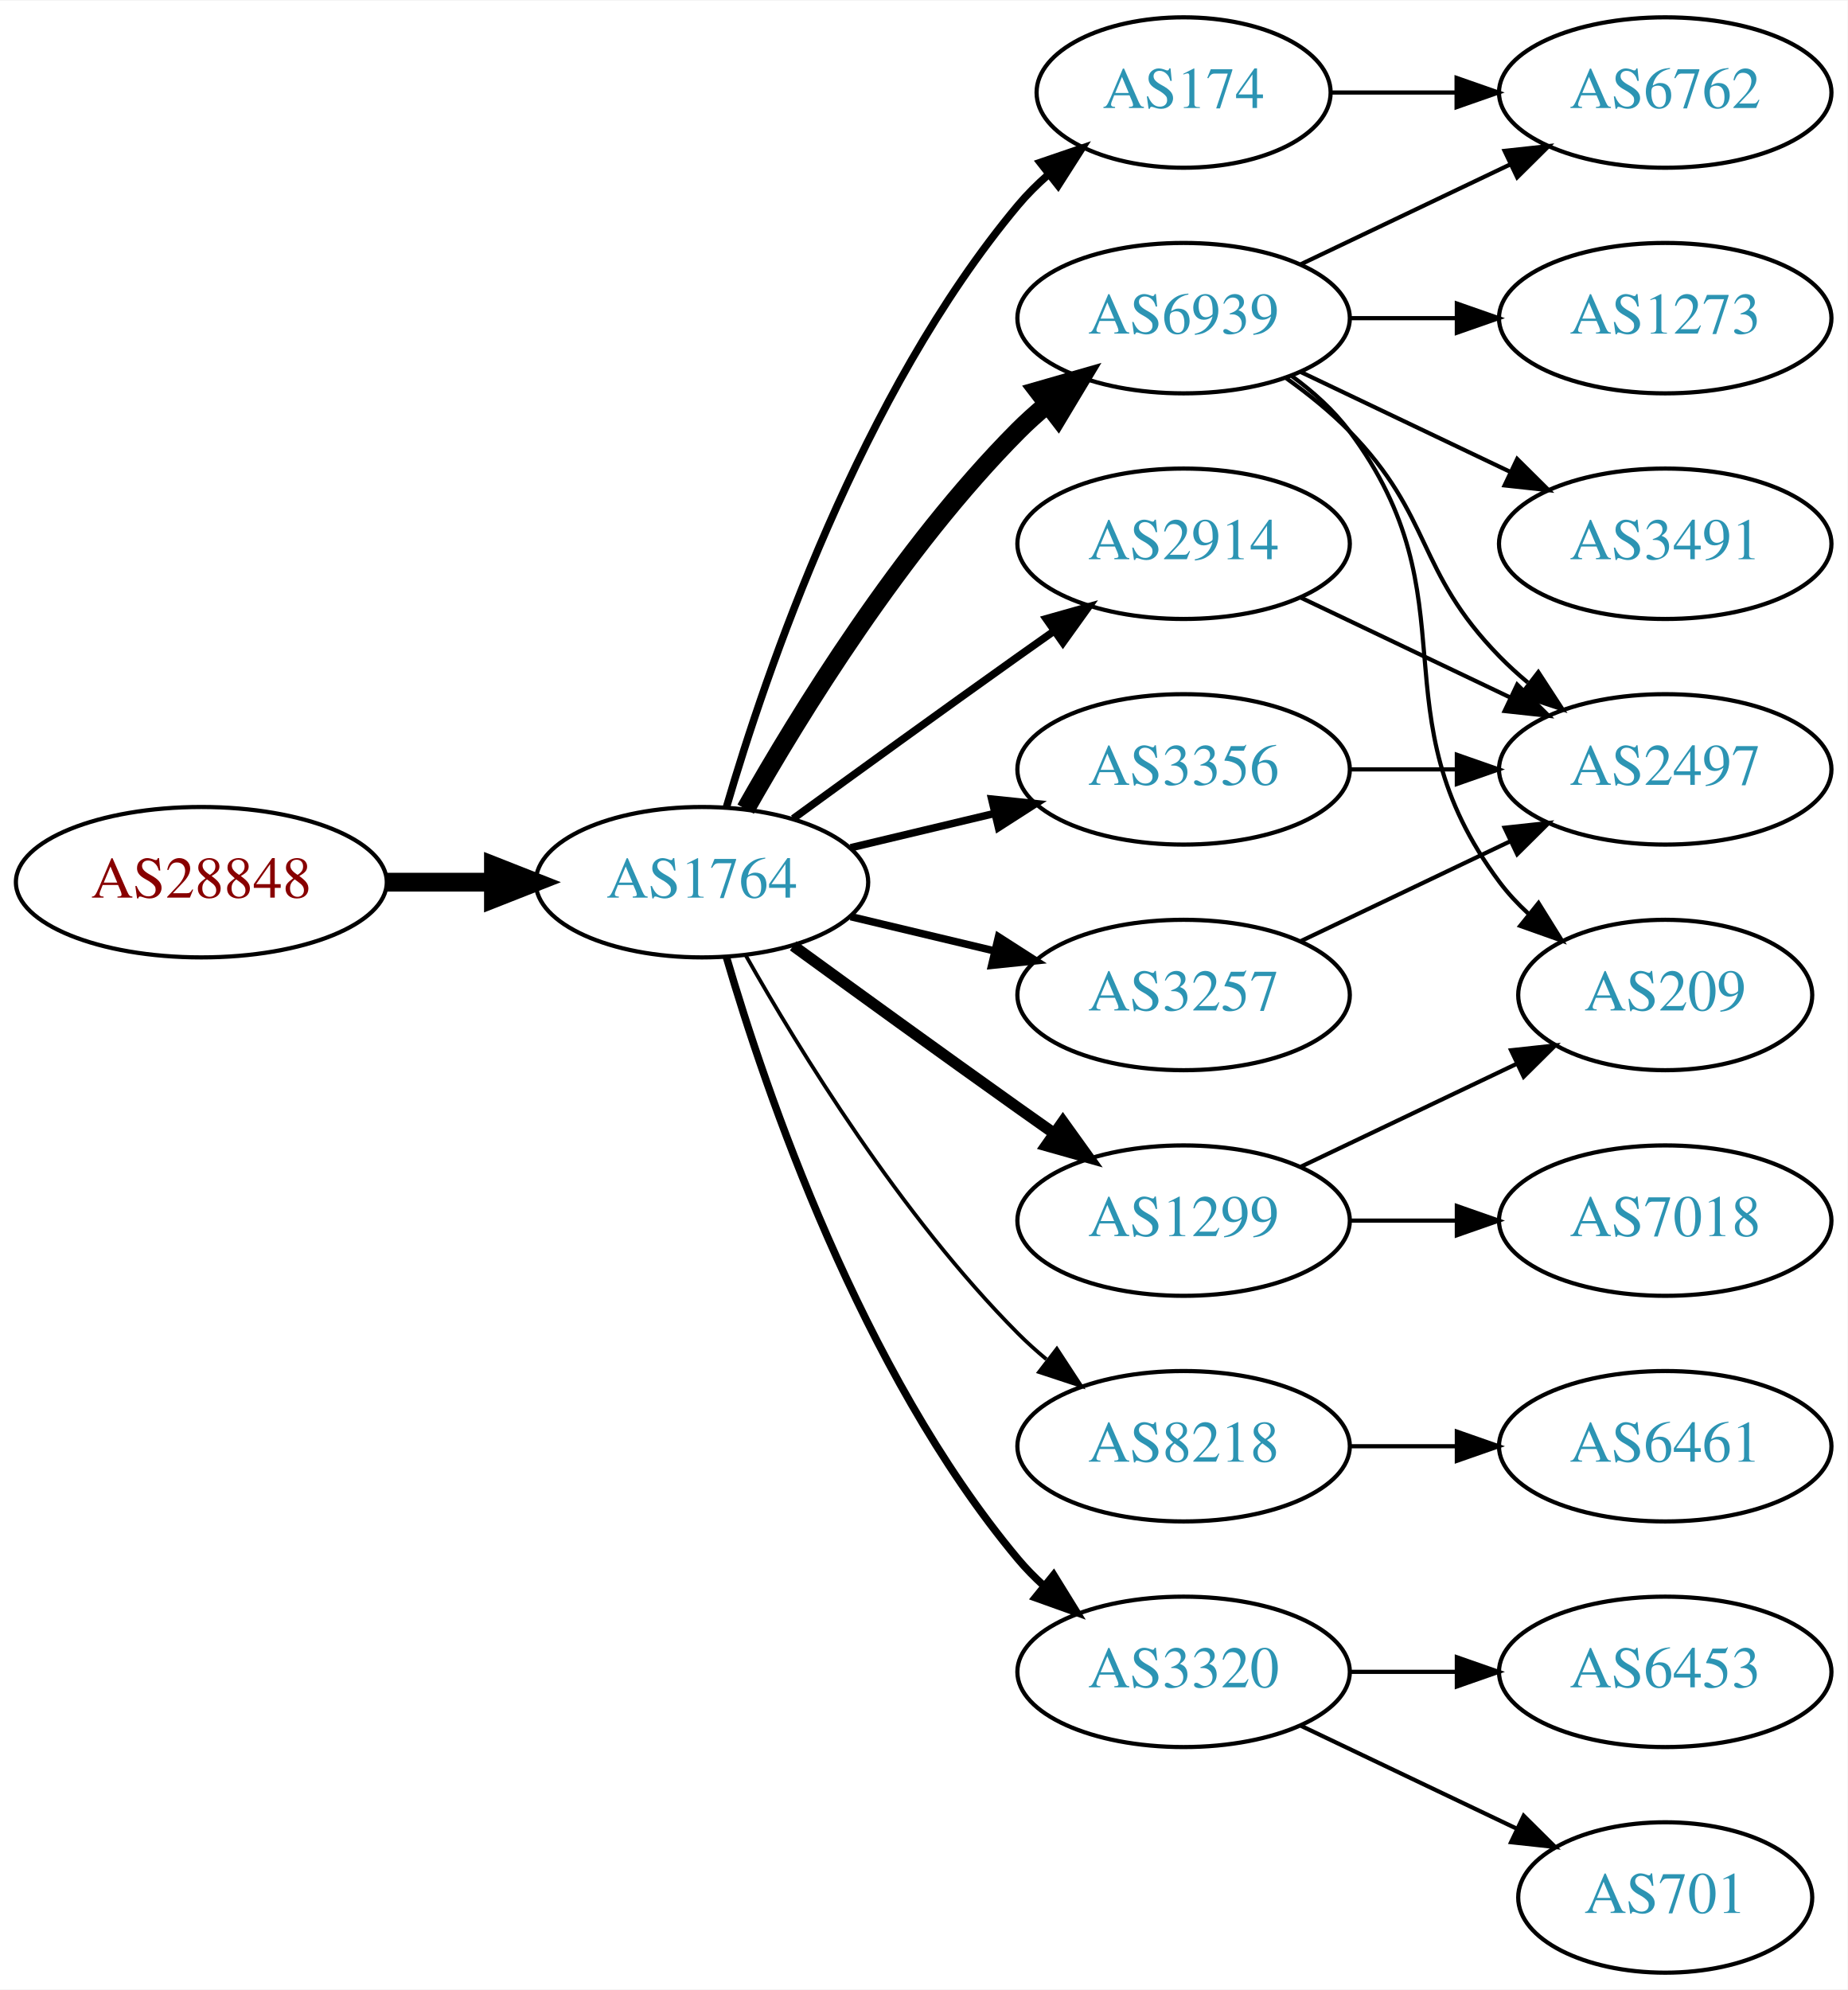
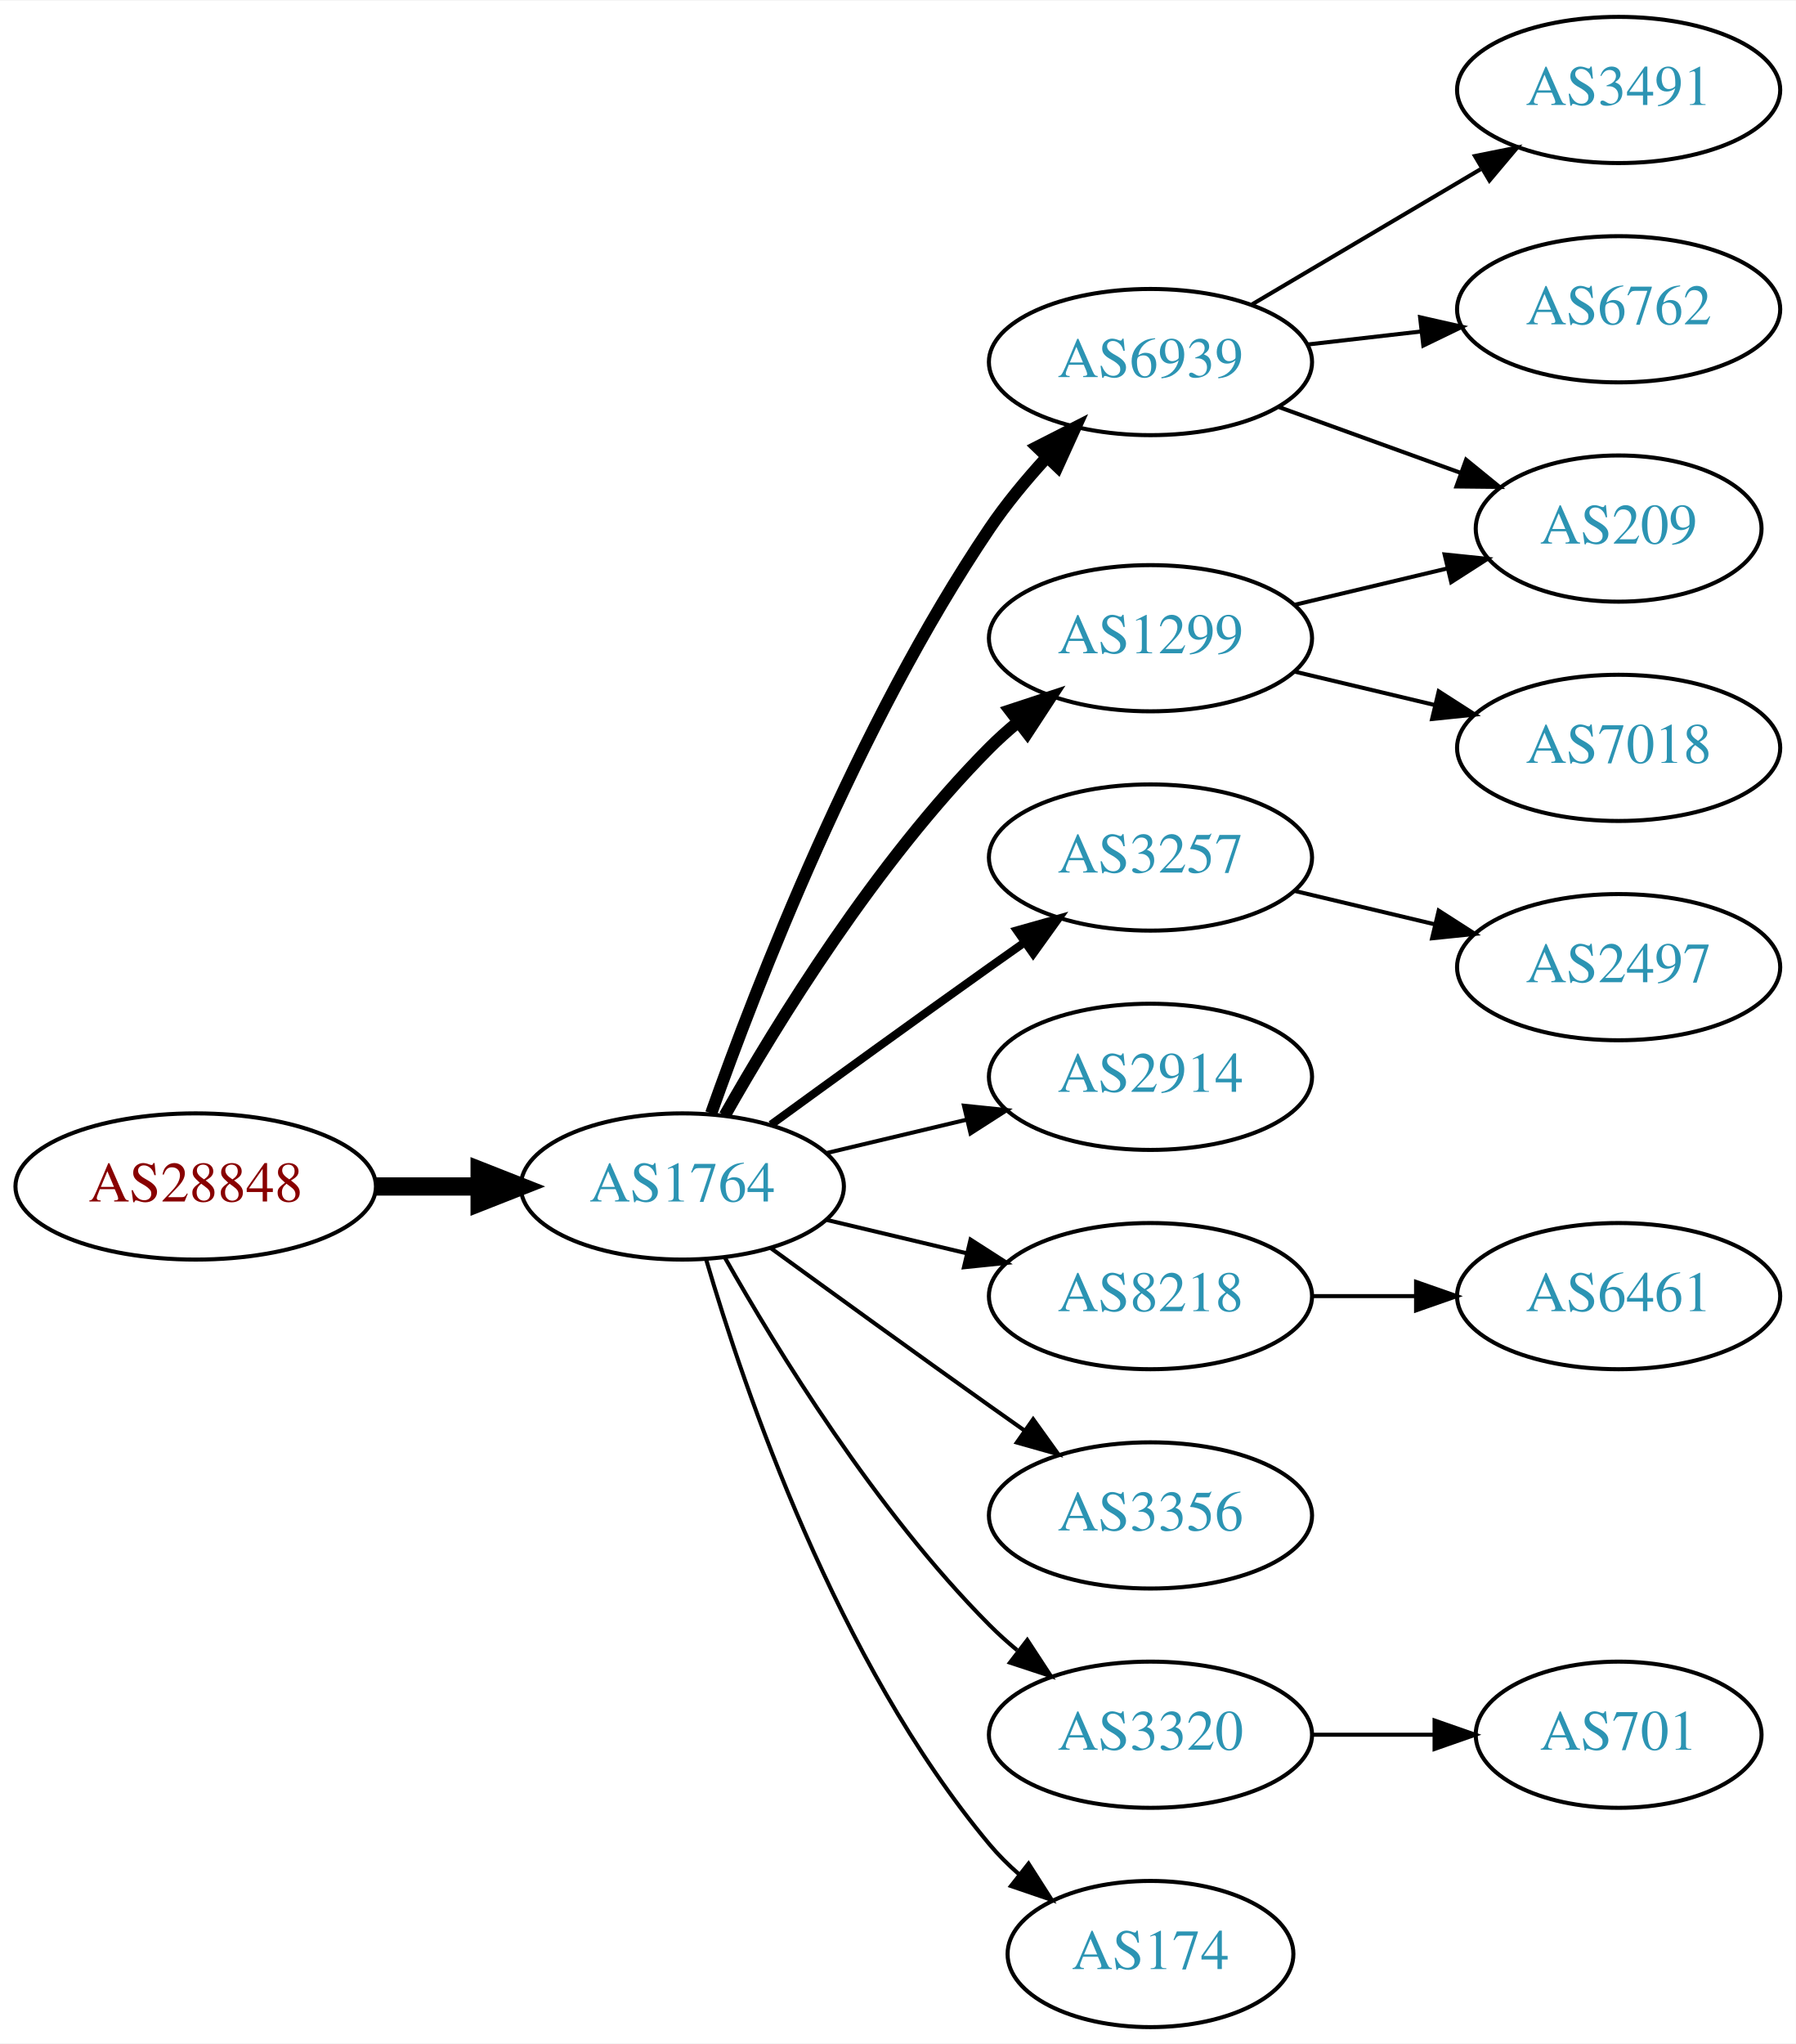
- <svg xmlns="http://www.w3.org/2000/svg" xmlns:xlink="http://www.w3.org/1999/xlink" width="442pt" height="476pt" viewBox="0.00 0.00 442.27 476.00">
-   <g id="graph0" class="graph" transform="scale(1 1) rotate(0) translate(4 472)">
-     <polygon fill="white" stroke="none" points="-4,4 -4,-472 438.271,-472 438.271,4 -4,4" />
+ <svg xmlns="http://www.w3.org/2000/svg" xmlns:xlink="http://www.w3.org/1999/xlink" width="442pt" height="503pt" viewBox="0.00 0.00 442.27 503.00">
+   <g id="graph0" class="graph" transform="scale(1 1) rotate(0) translate(4 499)">
+     <polygon fill="white" stroke="none" points="-4,4 -4,-499 438.271,-499 438.271,4 -4,4" />
    <g id="node1" class="node">
      <g id="a_node1">
        <a xlink:href="/asn/28848" xlink:title="AS28848 ~ UNIDO-AS [AT]">
-           <ellipse fill="#ffffff" stroke="black" cx="44.196" cy="-261" rx="44.393" ry="18" />
-           <text text-anchor="middle" x="44.196" y="-257.3" font-family="Times,serif" font-size="14.00" fill="#880000">AS28848</text>
+           <ellipse fill="#ffffff" stroke="black" cx="44.196" cy="-207" rx="44.393" ry="18" />
+           <text text-anchor="middle" x="44.196" y="-203.3" font-family="Times,serif" font-size="14.00" fill="#880000">AS28848</text>
        </a>
      </g>
    </g>
    <g id="node2" class="node">
      <g id="a_node2">
        <a xlink:href="/asn/1764" xlink:title="AS1764 ~ NEXTLAYER-AS [AT]">
-           <ellipse fill="#ffffff" stroke="black" cx="164.039" cy="-261" rx="39.794" ry="18" />
-           <text text-anchor="middle" x="164.039" y="-257.3" font-family="Times,serif" font-size="14.00" fill="#2c94b3">AS1764</text>
+           <ellipse fill="#ffffff" stroke="black" cx="164.039" cy="-207" rx="39.794" ry="18" />
+           <text text-anchor="middle" x="164.039" y="-203.3" font-family="Times,serif" font-size="14.00" fill="#2c94b3">AS1764</text>
        </a>
      </g>
    </g>
    <g id="edge1" class="edge">
-       <path fill="none" stroke="black" stroke-width="4.5" d="M88.407,-261C96.72,-261 105.482,-261 113.965,-261" />
-       <polygon fill="black" stroke="black" stroke-width="4.5" points="114.123,-264.938 124.123,-261 114.123,-257.063 114.123,-264.938" />
+       <path fill="none" stroke="black" stroke-width="4.5" d="M88.407,-207C96.72,-207 105.482,-207 113.965,-207" />
+       <polygon fill="black" stroke="black" stroke-width="4.5" points="114.123,-210.938 124.123,-207 114.123,-203.063 114.123,-210.938" />
    </g>
    <g id="node3" class="node">
      <g id="a_node3">
-         <a xlink:href="/asn/174" xlink:title="AS174 ~ Cogent Communications [US]">
-           <ellipse fill="#ffffff" stroke="black" cx="279.332" cy="-450" rx="35.194" ry="18" />
-           <text text-anchor="middle" x="279.332" y="-446.3" font-family="Times,serif" font-size="14.00" fill="#2c94b3">AS174</text>
+         <a xlink:href="/asn/6939" xlink:title="AS6939 ~ Hurricane Electric LLC [US]">
+           <ellipse fill="#ffffff" stroke="black" cx="279.332" cy="-410" rx="39.794" ry="18" />
+           <text text-anchor="middle" x="279.332" y="-406.3" font-family="Times,serif" font-size="14.00" fill="#2c94b3">AS6939</text>
        </a>
      </g>
    </g>
    <g id="edge2" class="edge">
-       <path fill="none" stroke="black" stroke-width="1.8" d="M169.913,-279.002C179.227,-310.844 202.043,-377.981 239.685,-423 241.838,-425.574 244.292,-428.017 246.896,-430.303" />
-       <polygon fill="black" stroke="black" stroke-width="1.8" points="244.98,-433.249 255.007,-436.672 249.303,-427.743 244.98,-433.249" />
+       <path fill="none" stroke="black" stroke-width="3" d="M171.146,-225.005C182.122,-255.999 207.11,-320.748 239.685,-369 243.73,-374.992 248.661,-380.941 253.628,-386.373" />
+       <polygon fill="black" stroke="black" stroke-width="3" points="251.392,-389.099 260.834,-393.906 256.451,-384.26 251.392,-389.099" />
    </g>
    <g id="node4" class="node">
      <g id="a_node4">
-         <a xlink:href="/asn/2914" xlink:title="AS2914 ~ NTT America, Inc. [US]">
+         <a xlink:href="/asn/1299" xlink:title="AS1299 ~ Telia Carrier [EU]">
          <ellipse fill="#ffffff" stroke="black" cx="279.332" cy="-342" rx="39.794" ry="18" />
-           <text text-anchor="middle" x="279.332" y="-338.3" font-family="Times,serif" font-size="14.00" fill="#2c94b3">AS2914</text>
+           <text text-anchor="middle" x="279.332" y="-338.3" font-family="Times,serif" font-size="14.00" fill="#2c94b3">AS1299</text>
        </a>
      </g>
    </g>
    <g id="edge3" class="edge">
-       <path fill="none" stroke="black" stroke-width="1.8" d="M185.887,-276.222C200.821,-287.091 221.435,-302.025 239.685,-315 242.506,-317.005 245.449,-319.085 248.397,-321.159" />
-       <polygon fill="black" stroke="black" stroke-width="1.8" points="246.424,-324.05 256.621,-326.926 250.443,-318.319 246.424,-324.05" />
+       <path fill="none" stroke="black" stroke-width="3" d="M174.498,-224.49C187.28,-247.096 211.712,-286.886 239.685,-315 241.796,-317.121 244.092,-319.188 246.477,-321.171" />
+       <polygon fill="black" stroke="black" stroke-width="3" points="244.73,-324.242 254.793,-327.556 248.993,-318.69 244.73,-324.242" />
    </g>
    <g id="node5" class="node">
      <g id="a_node5">
-         <a xlink:href="/asn/3356" xlink:title="AS3356 ~ Level 3 Parent, LLC [US]">
+         <a xlink:href="/asn/3257" xlink:title="AS3257 ~ GTT [DE]">
          <ellipse fill="#ffffff" stroke="black" cx="279.332" cy="-288" rx="39.794" ry="18" />
-           <text text-anchor="middle" x="279.332" y="-284.3" font-family="Times,serif" font-size="14.00" fill="#2c94b3">AS3356</text>
+           <text text-anchor="middle" x="279.332" y="-284.3" font-family="Times,serif" font-size="14.00" fill="#2c94b3">AS3257</text>
        </a>
      </g>
    </g>
    <g id="edge4" class="edge">
-       <path fill="none" stroke="black" stroke-width="1.8" d="M199.646,-269.248C210.517,-271.838 222.671,-274.735 234.114,-277.462" />
-       <polygon fill="black" stroke="black" stroke-width="1.8" points="233.397,-280.889 243.936,-279.803 235.02,-274.08 233.397,-280.889" />
+       <path fill="none" stroke="black" stroke-width="2" d="M185.887,-222.222C200.821,-233.091 221.435,-248.025 239.685,-261 242.506,-263.005 245.449,-265.085 248.397,-267.159" />
+       <polygon fill="black" stroke="black" stroke-width="2" points="246.424,-270.05 256.621,-272.926 250.443,-264.319 246.424,-270.05" />
    </g>
    <g id="node6" class="node">
      <g id="a_node6">
-         <a xlink:href="/asn/6939" xlink:title="AS6939 ~ Hurricane Electric LLC [US]">
-           <ellipse fill="#ffffff" stroke="black" cx="279.332" cy="-396" rx="39.794" ry="18" />
-           <text text-anchor="middle" x="279.332" y="-392.3" font-family="Times,serif" font-size="14.00" fill="#2c94b3">AS6939</text>
+         <a xlink:href="/asn/2914" xlink:title="AS2914 ~ NTT America, Inc. [US]">
+           <ellipse fill="#ffffff" stroke="black" cx="279.332" cy="-234" rx="39.794" ry="18" />
+           <text text-anchor="middle" x="279.332" y="-230.3" font-family="Times,serif" font-size="14.00" fill="#2c94b3">AS2914</text>
        </a>
      </g>
    </g>
    <g id="edge5" class="edge">
-       <path fill="none" stroke="black" stroke-width="4.5" d="M174.498,-278.49C187.28,-301.096 211.712,-340.886 239.685,-369 241.796,-371.121 244.092,-373.188 246.477,-375.171" />
-       <polygon fill="black" stroke="black" stroke-width="4.5" points="244.463,-378.589 254.793,-381.556 249.259,-372.343 244.463,-378.589" />
+       <path fill="none" stroke="black" d="M199.646,-215.248C210.517,-217.838 222.671,-220.735 234.114,-223.462" />
+       <polygon fill="black" stroke="black" points="233.397,-226.889 243.936,-225.803 235.02,-220.08 233.397,-226.889" />
    </g>
    <g id="node7" class="node">
      <g id="a_node7">
-         <a xlink:href="/asn/1299" xlink:title="AS1299 ~ Telia Carrier [EU]">
+         <a xlink:href="/asn/8218" xlink:title="AS8218 ~ legacy Neotelecoms [FR]">
          <ellipse fill="#ffffff" stroke="black" cx="279.332" cy="-180" rx="39.794" ry="18" />
-           <text text-anchor="middle" x="279.332" y="-176.3" font-family="Times,serif" font-size="14.00" fill="#2c94b3">AS1299</text>
+           <text text-anchor="middle" x="279.332" y="-176.3" font-family="Times,serif" font-size="14.00" fill="#2c94b3">AS8218</text>
        </a>
      </g>
    </g>
    <g id="edge6" class="edge">
-       <path fill="none" stroke="black" stroke-width="2.7" d="M185.887,-245.778C200.821,-234.909 221.435,-219.975 239.685,-207 242.506,-204.995 245.449,-202.915 248.397,-200.841" />
-       <polygon fill="black" stroke="black" stroke-width="2.7" points="250.443,-203.681 256.621,-195.074 246.424,-197.95 250.443,-203.681" />
+       <path fill="none" stroke="black" d="M199.646,-198.752C210.517,-196.162 222.671,-193.265 234.114,-190.538" />
+       <polygon fill="black" stroke="black" points="235.02,-193.92 243.936,-188.197 233.397,-187.111 235.02,-193.92" />
    </g>
    <g id="node8" class="node">
      <g id="a_node8">
-         <a xlink:href="/asn/8218" xlink:title="AS8218 ~ legacy Neotelecoms [FR]">
+         <a xlink:href="/asn/3356" xlink:title="AS3356 ~ Level 3 Parent, LLC [US]">
          <ellipse fill="#ffffff" stroke="black" cx="279.332" cy="-126" rx="39.794" ry="18" />
-           <text text-anchor="middle" x="279.332" y="-122.3" font-family="Times,serif" font-size="14.00" fill="#2c94b3">AS8218</text>
+           <text text-anchor="middle" x="279.332" y="-122.3" font-family="Times,serif" font-size="14.00" fill="#2c94b3">AS3356</text>
        </a>
      </g>
    </g>
    <g id="edge7" class="edge">
-       <path fill="none" stroke="black" stroke-width="0.9" d="M174.498,-243.51C187.28,-220.904 211.712,-181.114 239.685,-153 241.796,-150.879 244.092,-148.812 246.477,-146.829" />
-       <polygon fill="black" stroke="black" stroke-width="0.9" points="248.993,-149.31 254.793,-140.444 244.73,-143.758 248.993,-149.31" />
+       <path fill="none" stroke="black" d="M185.887,-191.778C200.821,-180.909 221.435,-165.975 239.685,-153 242.506,-150.995 245.449,-148.915 248.397,-146.841" />
+       <polygon fill="black" stroke="black" points="250.443,-149.681 256.621,-141.074 246.424,-143.95 250.443,-149.681" />
    </g>
    <g id="node9" class="node">
      <g id="a_node9">
-         <a xlink:href="/asn/3257" xlink:title="AS3257 ~ GTT [DE]">
-           <ellipse fill="#ffffff" stroke="black" cx="279.332" cy="-234" rx="39.794" ry="18" />
-           <text text-anchor="middle" x="279.332" y="-230.3" font-family="Times,serif" font-size="14.00" fill="#2c94b3">AS3257</text>
-         </a>
-       </g>
-     </g>
-     <g id="edge8" class="edge">
-       <path fill="none" stroke="black" stroke-width="1.8" d="M199.646,-252.752C210.517,-250.162 222.671,-247.265 234.114,-244.538" />
-       <polygon fill="black" stroke="black" stroke-width="1.8" points="235.02,-247.92 243.936,-242.197 233.397,-241.111 235.02,-247.92" />
-     </g>
-     <g id="node10" class="node">
-       <g id="a_node10">
        <a xlink:href="/asn/3320" xlink:title="AS3320 ~ DTAG [DE]">
          <ellipse fill="#ffffff" stroke="black" cx="279.332" cy="-72" rx="39.794" ry="18" />
          <text text-anchor="middle" x="279.332" y="-68.3" font-family="Times,serif" font-size="14.00" fill="#2c94b3">AS3320</text>
        </a>
      </g>
    </g>
+     <g id="edge8" class="edge">
+       <path fill="none" stroke="black" d="M174.498,-189.51C187.28,-166.904 211.712,-127.114 239.685,-99 241.796,-96.879 244.092,-94.812 246.477,-92.829" />
+       <polygon fill="black" stroke="black" points="248.993,-95.31 254.793,-86.444 244.73,-89.758 248.993,-95.31" />
+     </g>
+     <g id="node10" class="node">
+       <g id="a_node10">
+         <a xlink:href="/asn/174" xlink:title="AS174 ~ Cogent Communications [US]">
+           <ellipse fill="#ffffff" stroke="black" cx="279.332" cy="-18" rx="35.194" ry="18" />
+           <text text-anchor="middle" x="279.332" y="-14.3" font-family="Times,serif" font-size="14.00" fill="#2c94b3">AS174</text>
+         </a>
+       </g>
+     </g>
    <g id="edge9" class="edge">
-       <path fill="none" stroke="black" stroke-width="1.8" d="M169.913,-242.998C179.227,-211.156 202.043,-144.019 239.685,-99 241.555,-96.763 243.654,-94.626 245.88,-92.604" />
-       <polygon fill="black" stroke="black" stroke-width="1.8" points="248.227,-95.207 253.799,-86.196 243.823,-89.766 248.227,-95.207" />
+       <path fill="none" stroke="black" d="M169.913,-188.998C179.227,-157.156 202.043,-90.019 239.685,-45 241.838,-42.426 244.292,-39.983 246.896,-37.697" />
+       <polygon fill="black" stroke="black" points="249.303,-40.257 255.007,-31.328 244.98,-34.751 249.303,-40.257" />
    </g>
    <g id="node11" class="node">
      <g id="a_node11">
+         <a xlink:href="/asn/3491" xlink:title="AS3491 ~ PCCW Global, Inc. [US]">
+           <ellipse fill="#ffffff" stroke="black" cx="394.625" cy="-477" rx="39.794" ry="18" />
+           <text text-anchor="middle" x="394.625" y="-473.3" font-family="Times,serif" font-size="14.00" fill="#2c94b3">AS3491</text>
+         </a>
+       </g>
+     </g>
+     <g id="edge10" class="edge">
+       <path fill="none" stroke="black" d="M304.358,-424.209C320.73,-433.891 342.618,-446.835 360.622,-457.482" />
+       <polygon fill="black" stroke="black" points="359.244,-460.734 369.633,-462.812 362.807,-454.708 359.244,-460.734" />
+     </g>
+     <g id="node12" class="node">
+       <g id="a_node12">
        <a xlink:href="/asn/6762" xlink:title="AS6762 ~ TELECOM ITALIA SPARKLE S.p.A. [IT]">
-           <ellipse fill="#ffffff" stroke="black" cx="394.625" cy="-450" rx="39.794" ry="18" />
-           <text text-anchor="middle" x="394.625" y="-446.3" font-family="Times,serif" font-size="14.00" fill="#2c94b3">AS6762</text>
-         </a>
-       </g>
-     </g>
-     <g id="edge23" class="edge">
-       <path fill="none" stroke="black" d="M314.631,-450C324.008,-450 334.358,-450 344.393,-450" />
-       <polygon fill="black" stroke="black" points="344.681,-453.5 354.681,-450 344.681,-446.5 344.681,-453.5" />
+           <ellipse fill="#ffffff" stroke="black" cx="394.625" cy="-423" rx="39.794" ry="18" />
+           <text text-anchor="middle" x="394.625" y="-419.3" font-family="Times,serif" font-size="14.00" fill="#2c94b3">AS6762</text>
+         </a>
+       </g>
+     </g>
+     <g id="edge11" class="edge">
+       <path fill="none" stroke="black" d="M318.057,-414.329C327.038,-415.359 336.737,-416.472 346.094,-417.546" />
+       <polygon fill="black" stroke="black" points="345.731,-421.027 356.064,-418.69 346.529,-414.073 345.731,-421.027" />
    </g>
    <g id="node13" class="node">
      <g id="a_node13">
-         <a xlink:href="/asn/2497" xlink:title="AS2497 ~ Internet Initiative Japan Inc. [JP]">
-           <ellipse fill="#ffffff" stroke="black" cx="394.625" cy="-288" rx="39.794" ry="18" />
-           <text text-anchor="middle" x="394.625" y="-284.3" font-family="Times,serif" font-size="14.00" fill="#2c94b3">AS2497</text>
-         </a>
-       </g>
-     </g>
-     <g id="edge18" class="edge">
-       <path fill="none" stroke="black" d="M307.468,-329.066C322.462,-321.919 341.283,-312.948 357.506,-305.215" />
-       <polygon fill="black" stroke="black" points="359.188,-308.291 366.71,-300.829 356.177,-301.972 359.188,-308.291" />
-     </g>
-     <g id="edge22" class="edge">
-       <path fill="none" stroke="black" d="M319.004,-288C327.207,-288 335.971,-288 344.503,-288" />
-       <polygon fill="black" stroke="black" points="344.742,-291.5 354.742,-288 344.742,-284.5 344.742,-291.5" />
-     </g>
-     <g id="edge10" class="edge">
-       <path fill="none" stroke="black" d="M307.468,-408.934C322.462,-416.081 341.283,-425.052 357.506,-432.785" />
-       <polygon fill="black" stroke="black" points="356.177,-436.028 366.71,-437.171 359.188,-429.709 356.177,-436.028" />
-     </g>
-     <g id="node12" class="node">
-       <g id="a_node12">
-         <a xlink:href="/asn/3491" xlink:title="AS3491 ~ PCCW Global, Inc. [US]">
-           <ellipse fill="#ffffff" stroke="black" cx="394.625" cy="-342" rx="39.794" ry="18" />
-           <text text-anchor="middle" x="394.625" y="-338.3" font-family="Times,serif" font-size="14.00" fill="#2c94b3">AS3491</text>
-         </a>
-       </g>
-     </g>
-     <g id="edge11" class="edge">
-       <path fill="none" stroke="black" d="M307.468,-383.066C322.462,-375.919 341.283,-366.948 357.506,-359.215" />
-       <polygon fill="black" stroke="black" points="359.188,-362.291 366.71,-354.829 356.177,-355.972 359.188,-362.291" />
+         <a xlink:href="/asn/209" xlink:title="AS209 ~ CenturyLink Communications, LLC [US]">
+           <ellipse fill="#ffffff" stroke="black" cx="394.625" cy="-369" rx="35.194" ry="18" />
+           <text text-anchor="middle" x="394.625" y="-365.3" font-family="Times,serif" font-size="14.00" fill="#2c94b3">AS209</text>
+         </a>
+       </g>
    </g>
    <g id="edge12" class="edge">
-       <path fill="none" stroke="black" d="M303.926,-381.611C309.182,-377.852 314.513,-373.563 318.978,-369 339.151,-348.383 334.806,-335.617 354.978,-315 357.071,-312.861 359.354,-310.782 361.731,-308.79" />
-       <polygon fill="black" stroke="black" points="364.249,-311.268 370.031,-302.389 359.974,-305.725 364.249,-311.268" />
+       <path fill="none" stroke="black" d="M310.99,-398.905C324.727,-393.933 341.068,-388.02 355.577,-382.769" />
+       <polygon fill="black" stroke="black" points="357.062,-385.954 365.275,-379.26 354.68,-379.372 357.062,-385.954" />
+     </g>
+     <g id="edge13" class="edge">
+       <path fill="none" stroke="black" d="M314.939,-350.248C326.733,-353.058 340.038,-356.229 352.306,-359.153" />
+       <polygon fill="black" stroke="black" points="351.772,-362.624 362.311,-361.537 353.394,-355.814 351.772,-362.624" />
    </g>
    <g id="node14" class="node">
      <g id="a_node14">
-         <a xlink:href="/asn/209" xlink:title="AS209 ~ CenturyLink Communications, LLC [US]">
-           <ellipse fill="#ffffff" stroke="black" cx="394.625" cy="-234" rx="35.194" ry="18" />
-           <text text-anchor="middle" x="394.625" y="-230.3" font-family="Times,serif" font-size="14.00" fill="#2c94b3">AS209</text>
-         </a>
-       </g>
-     </g>
-     <g id="edge13" class="edge">
-       <path fill="none" stroke="black" d="M305.262,-382.118C310.338,-378.389 315.256,-373.984 318.978,-369 349.249,-328.458 324.707,-301.542 354.978,-261 356.986,-258.311 359.342,-255.791 361.883,-253.454" />
-       <polygon fill="black" stroke="black" points="364.297,-256.004 369.898,-247.011 359.912,-250.548 364.297,-256.004" />
+         <a xlink:href="/asn/7018" xlink:title="AS7018 ~ AT&amp;T Services, Inc. [US]">
+           <ellipse fill="#ffffff" stroke="black" cx="394.625" cy="-315" rx="39.794" ry="18" />
+           <text text-anchor="middle" x="394.625" y="-311.3" font-family="Times,serif" font-size="14.00" fill="#2c94b3">AS7018</text>
+         </a>
+       </g>
+     </g>
+     <g id="edge14" class="edge">
+       <path fill="none" stroke="black" d="M314.939,-333.752C325.81,-331.162 337.964,-328.265 349.407,-325.538" />
+       <polygon fill="black" stroke="black" points="350.313,-328.92 359.229,-323.197 348.69,-322.111 350.313,-328.92" />
    </g>
    <g id="node15" class="node">
      <g id="a_node15">
-         <a xlink:href="/asn/1273" xlink:title="AS1273 ~ Vodafone Group PLC [EU]">
-           <ellipse fill="#ffffff" stroke="black" cx="394.625" cy="-396" rx="39.794" ry="18" />
-           <text text-anchor="middle" x="394.625" y="-392.3" font-family="Times,serif" font-size="14.00" fill="#2c94b3">AS1273</text>
-         </a>
-       </g>
-     </g>
-     <g id="edge14" class="edge">
-       <path fill="none" stroke="black" d="M319.004,-396C327.207,-396 335.971,-396 344.503,-396" />
-       <polygon fill="black" stroke="black" points="344.742,-399.5 354.742,-396 344.742,-392.5 344.742,-399.5" />
+         <a xlink:href="/asn/2497" xlink:title="AS2497 ~ Internet Initiative Japan Inc. [JP]">
+           <ellipse fill="#ffffff" stroke="black" cx="394.625" cy="-261" rx="39.794" ry="18" />
+           <text text-anchor="middle" x="394.625" y="-257.3" font-family="Times,serif" font-size="14.00" fill="#2c94b3">AS2497</text>
+         </a>
+       </g>
    </g>
    <g id="edge15" class="edge">
-       <path fill="none" stroke="black" d="M307.468,-192.934C322.9,-200.29 342.385,-209.577 358.92,-217.459" />
-       <polygon fill="black" stroke="black" points="357.729,-220.768 368.262,-221.911 360.741,-214.449 357.729,-220.768" />
+       <path fill="none" stroke="black" d="M314.939,-279.752C325.81,-277.162 337.964,-274.265 349.407,-271.538" />
+       <polygon fill="black" stroke="black" points="350.313,-274.92 359.229,-269.197 348.69,-268.111 350.313,-274.92" />
    </g>
    <g id="node16" class="node">
      <g id="a_node16">
-         <a xlink:href="/asn/7018" xlink:title="AS7018 ~ AT&amp;T Services, Inc. [US]">
+         <a xlink:href="/asn/6461" xlink:title="AS6461 ~ Zayo Bandwidth [US]">
          <ellipse fill="#ffffff" stroke="black" cx="394.625" cy="-180" rx="39.794" ry="18" />
-           <text text-anchor="middle" x="394.625" y="-176.3" font-family="Times,serif" font-size="14.00" fill="#2c94b3">AS7018</text>
+           <text text-anchor="middle" x="394.625" y="-176.3" font-family="Times,serif" font-size="14.00" fill="#2c94b3">AS6461</text>
        </a>
      </g>
    </g>
    <g id="edge16" class="edge">
      <path fill="none" stroke="black" d="M319.004,-180C327.207,-180 335.971,-180 344.503,-180" />
      <polygon fill="black" stroke="black" points="344.742,-183.5 354.742,-180 344.742,-176.5 344.742,-183.5" />
    </g>
    <g id="node17" class="node">
      <g id="a_node17">
-         <a xlink:href="/asn/6461" xlink:title="AS6461 ~ Zayo Bandwidth [US]">
-           <ellipse fill="#ffffff" stroke="black" cx="394.625" cy="-126" rx="39.794" ry="18" />
-           <text text-anchor="middle" x="394.625" y="-122.3" font-family="Times,serif" font-size="14.00" fill="#2c94b3">AS6461</text>
+         <a xlink:href="/asn/701" xlink:title="AS701 ~ UUNET [US]">
+           <ellipse fill="#ffffff" stroke="black" cx="394.625" cy="-72" rx="35.194" ry="18" />
+           <text text-anchor="middle" x="394.625" y="-68.3" font-family="Times,serif" font-size="14.00" fill="#2c94b3">AS701</text>
        </a>
      </g>
    </g>
    <g id="edge17" class="edge">
-       <path fill="none" stroke="black" d="M319.004,-126C327.207,-126 335.971,-126 344.503,-126" />
-       <polygon fill="black" stroke="black" points="344.742,-129.5 354.742,-126 344.742,-122.5 344.742,-129.5" />
-     </g>
-     <g id="edge21" class="edge">
-       <path fill="none" stroke="black" d="M307.468,-246.934C322.462,-254.081 341.283,-263.052 357.506,-270.785" />
-       <polygon fill="black" stroke="black" points="356.177,-274.028 366.71,-275.171 359.188,-267.709 356.177,-274.028" />
-     </g>
-     <g id="node18" class="node">
-       <g id="a_node18">
-         <a xlink:href="/asn/701" xlink:title="AS701 ~ UUNET [US]">
-           <ellipse fill="#ffffff" stroke="black" cx="394.625" cy="-18" rx="35.194" ry="18" />
-           <text text-anchor="middle" x="394.625" y="-14.3" font-family="Times,serif" font-size="14.00" fill="#2c94b3">AS701</text>
-         </a>
-       </g>
-     </g>
-     <g id="edge19" class="edge">
-       <path fill="none" stroke="black" d="M307.468,-59.066C322.9,-51.71 342.385,-42.423 358.92,-34.541" />
-       <polygon fill="black" stroke="black" points="360.741,-37.551 368.262,-30.089 357.729,-31.232 360.741,-37.551" />
-     </g>
-     <g id="node19" class="node">
-       <g id="a_node19">
-         <a xlink:href="/asn/6453" xlink:title="AS6453 ~ TATA COMMUNICATIONS (AMERICA) INC [US]">
-           <ellipse fill="#ffffff" stroke="black" cx="394.625" cy="-72" rx="39.794" ry="18" />
-           <text text-anchor="middle" x="394.625" y="-68.3" font-family="Times,serif" font-size="14.00" fill="#2c94b3">AS6453</text>
-         </a>
-       </g>
-     </g>
-     <g id="edge20" class="edge">
-       <path fill="none" stroke="black" d="M319.004,-72C327.207,-72 335.971,-72 344.503,-72" />
-       <polygon fill="black" stroke="black" points="344.742,-75.5 354.742,-72 344.742,-68.5 344.742,-75.5" />
+       <path fill="none" stroke="black" d="M319.004,-72C328.709,-72 339.2,-72 349.163,-72" />
+       <polygon fill="black" stroke="black" points="349.299,-75.5 359.299,-72 349.299,-68.5 349.299,-75.5" />
    </g>
  </g>
</svg>
